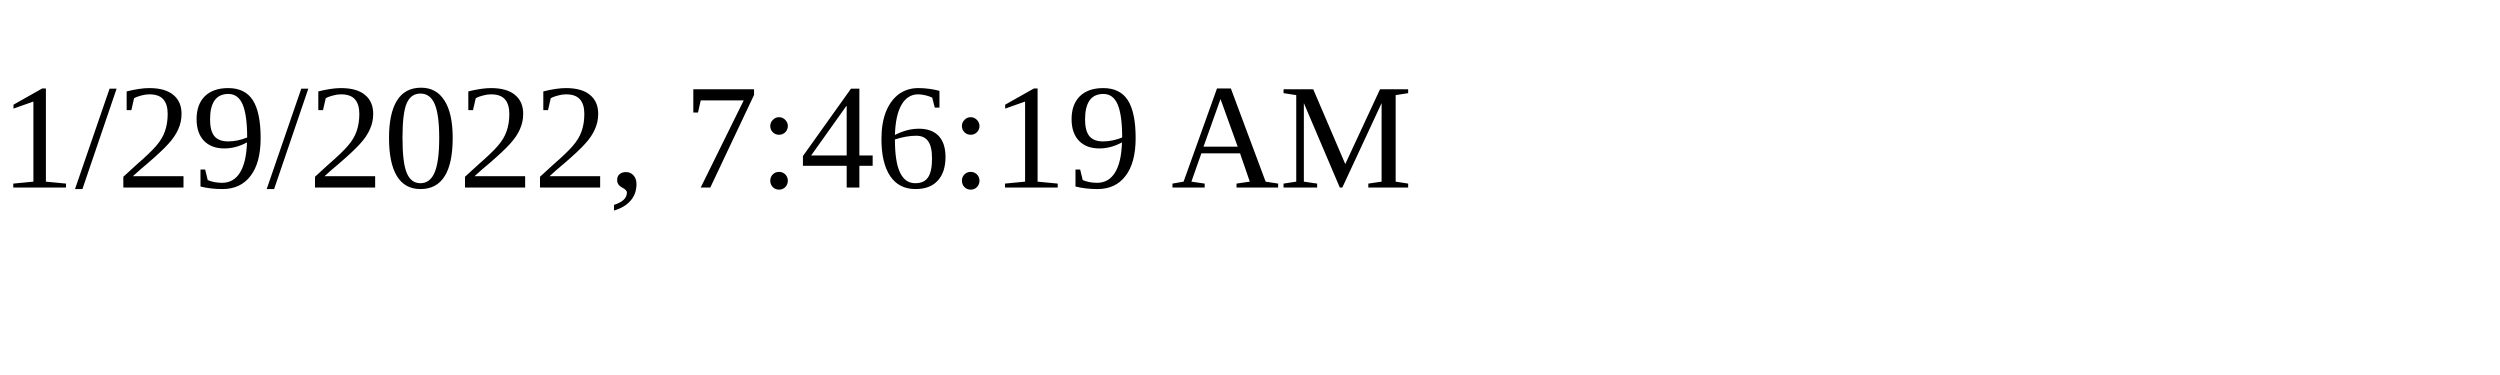
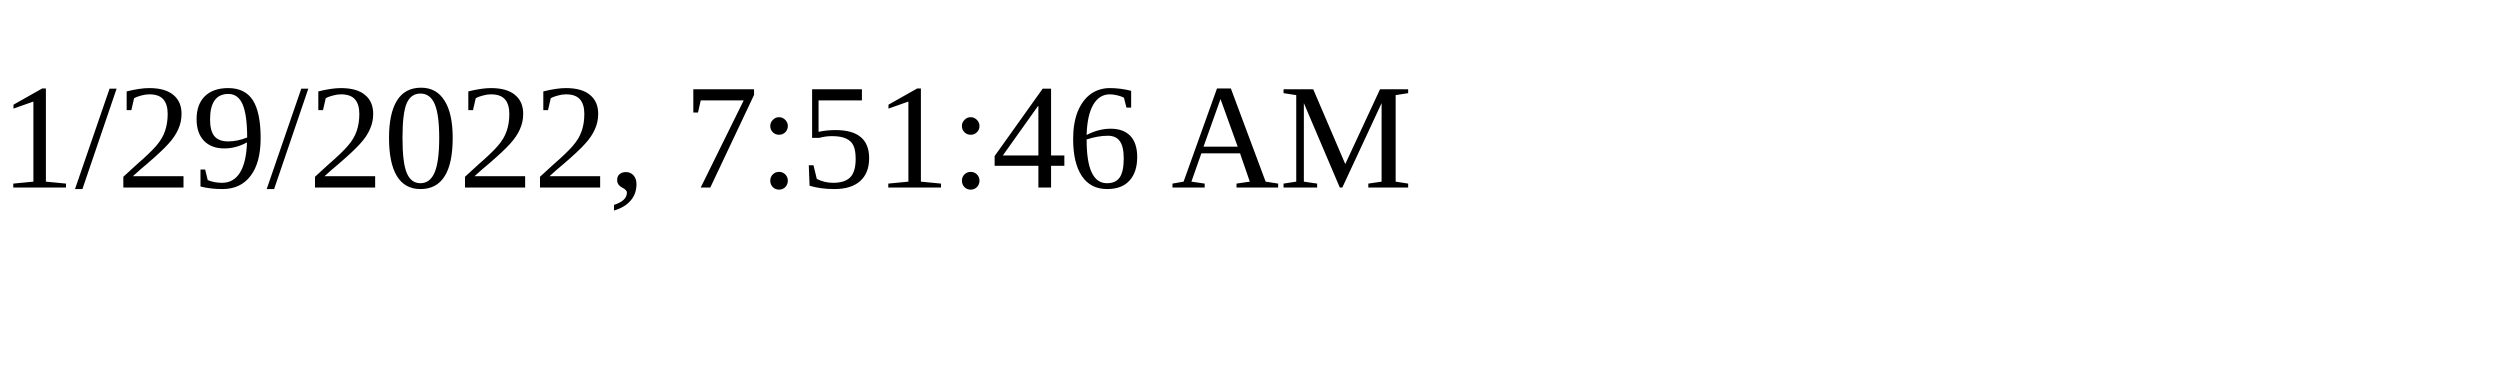
<svg xmlns="http://www.w3.org/2000/svg" height="30" width="200">
-   <text x="0" y="15">1/29/2022, 7:46:19 AM</text>
+   <text x="0" y="15">1/29/2022, 7:51:46 AM</text>
</svg>
